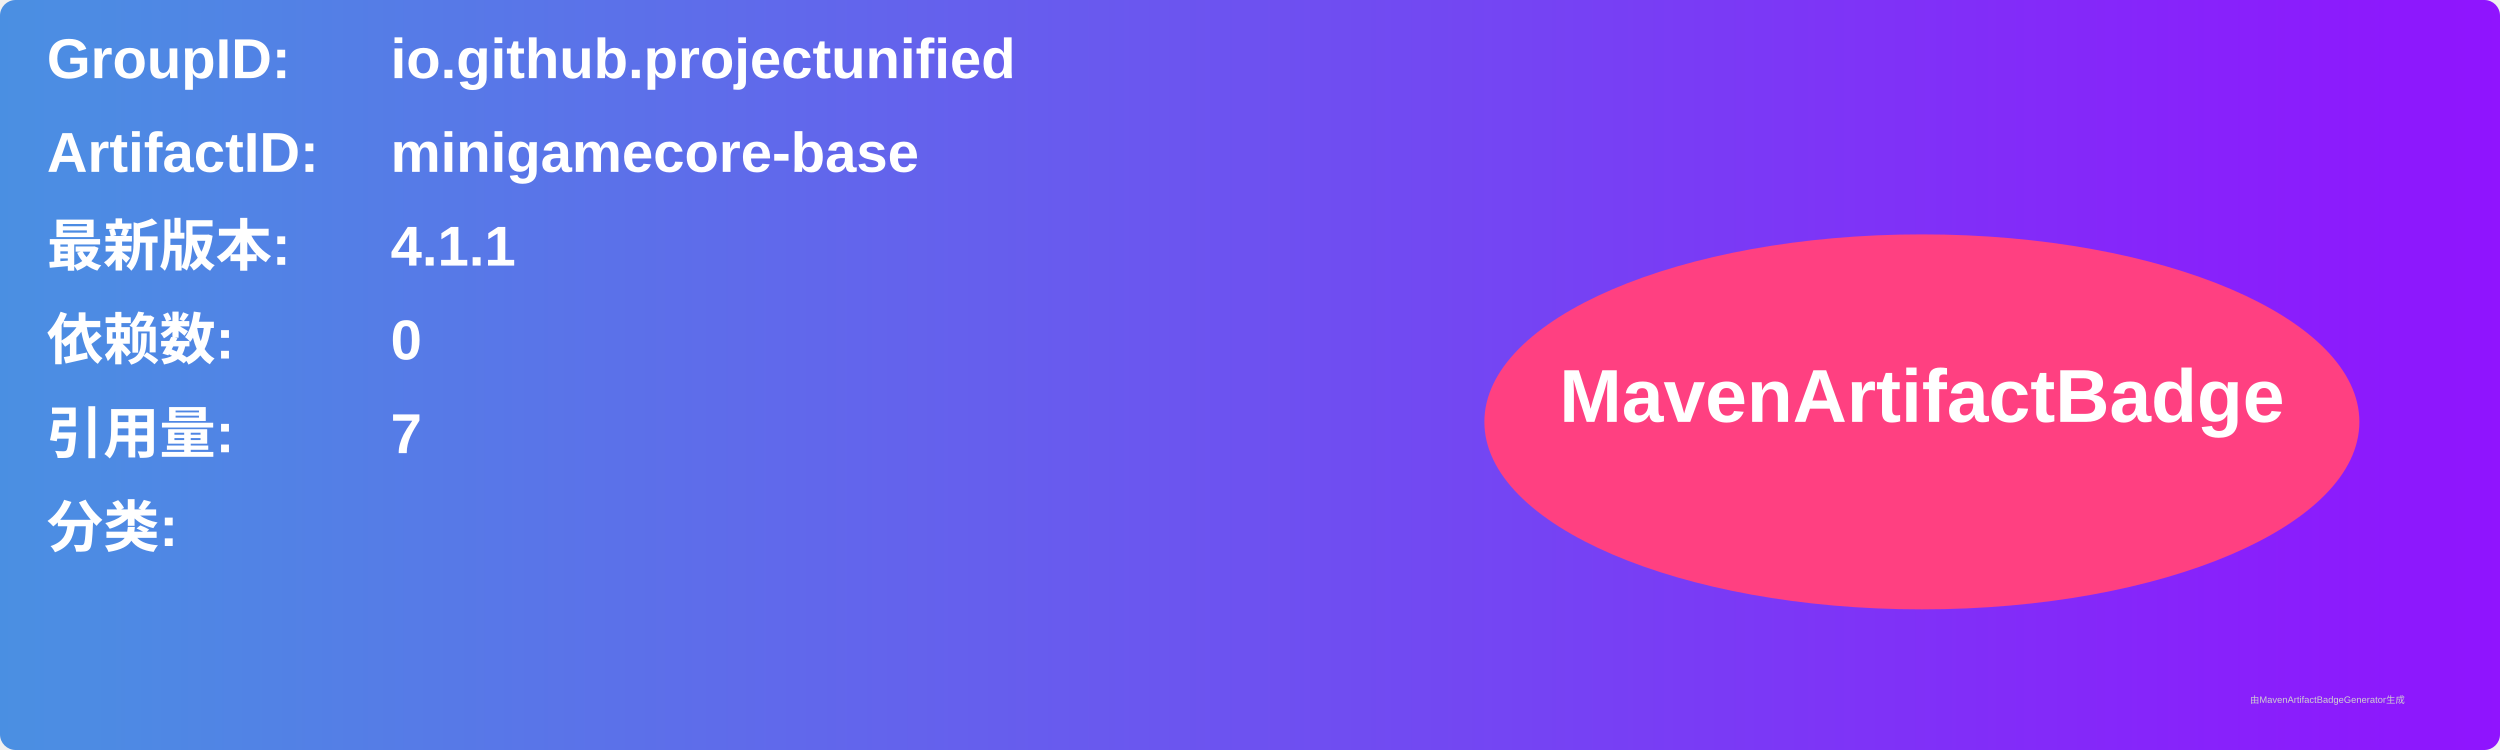
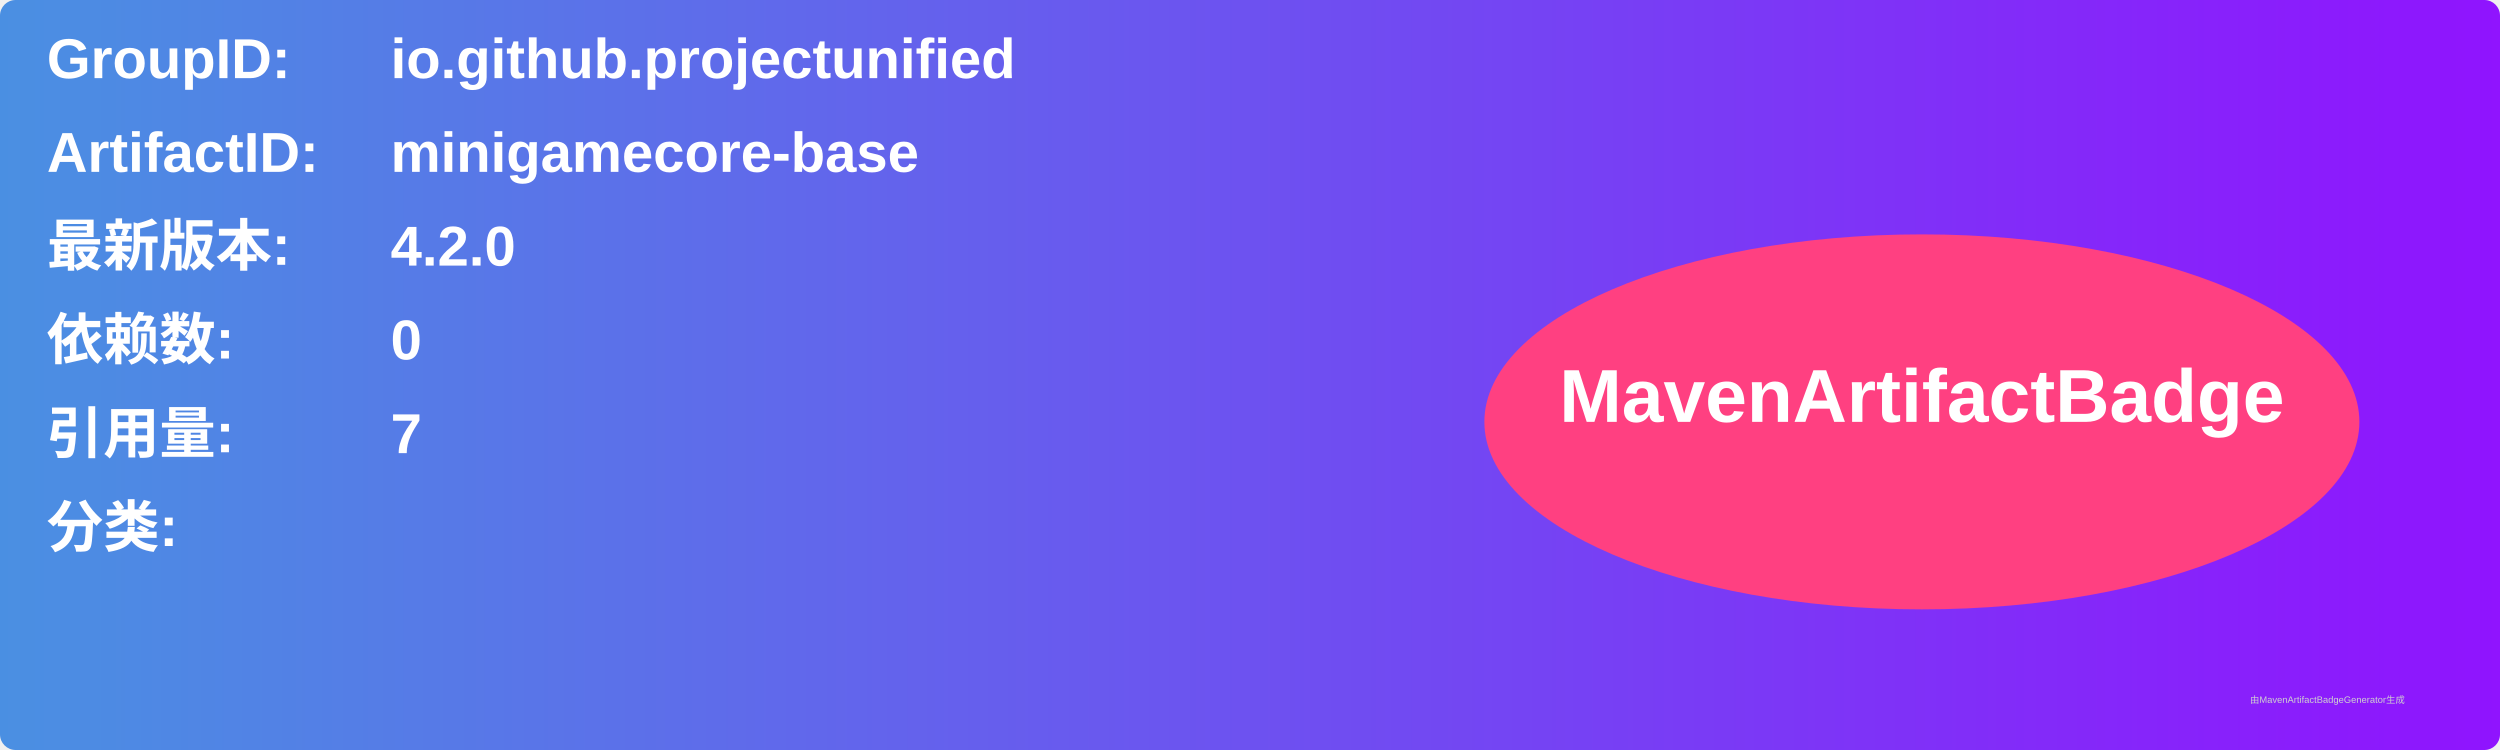
<svg xmlns="http://www.w3.org/2000/svg" width="800" height="240" viewBox="0 0 800 240">
  <linearGradient id="grad" x1="0%" y1="0%" x2="100%" y2="0%">
    <stop offset="0%" stop-color="#4a90e2" />
    <stop offset="100%" stop-color="#9013fe" />
  </linearGradient>
  <rect width="100%" height="100%" rx="5" ry="5" fill="url(#grad)" />
  <g transform="translate(15, 15)">
    <text x="0" y="10" font-family="Arial" font-size="18" fill="white" font-weight="bold" width="260">GroupID:</text>
    <text x="110" y="10" font-family="Arial" font-size="18" fill="white" font-weight="bold" width="460">io.github.projectunified</text>
    <text x="0" y="40" font-family="Arial" font-size="18" fill="white" font-weight="bold" width="260">ArtifactID:</text>
    <text x="110" y="40" font-family="Arial" font-size="18" fill="white" font-weight="bold" width="460">minigamecore-base</text>
    <text x="0" y="70" font-family="Arial" font-size="18" fill="white" font-weight="bold">最新版本:</text>
    <text x="110" y="70" font-family="Arial" font-size="18" fill="white" font-weight="bold">
-       <tspan font-weight="bold">4.1.1</tspan>
+       <tspan font-weight="bold">4.2.0</tspan>
    </text>
    <text x="0" y="100" font-family="Arial" font-size="18" fill="white" font-weight="bold">依赖数: </text>
    <text x="110" y="100" font-family="Arial" font-size="18" fill="white">
      <tspan font-weight="bold">0</tspan>
    </text>
    <text x="0" y="130" font-family="Arial" font-size="18" fill="white" font-weight="bold">引用量: </text>
    <text x="110" y="130" font-family="Arial" font-size="18" fill="white">
      <tspan font-weight="bold">7</tspan>
    </text>
    <text x="0" y="160" font-family="Arial" font-size="18" fill="white" font-weight="bold">分类:</text>
    <text x="10" y="190" font-family="Arial" font-size="10" fill="white">
      <tspan font-weight="bold" />
    </text>
    <ellipse cx="600" cy="120" rx="140" ry="60" fill="#ff4081" />
    <text x="600" y="120" text-anchor="middle" font-family="Arial" font-size="24" fill="white" font-weight="bold">MavenArtifactBadge</text>
  </g>
  <text x="720" y="225" font-family="Arial" font-size="3" fill="#d0d0d0">由MavenArtifactBadgeGenerator生成</text>
</svg>
